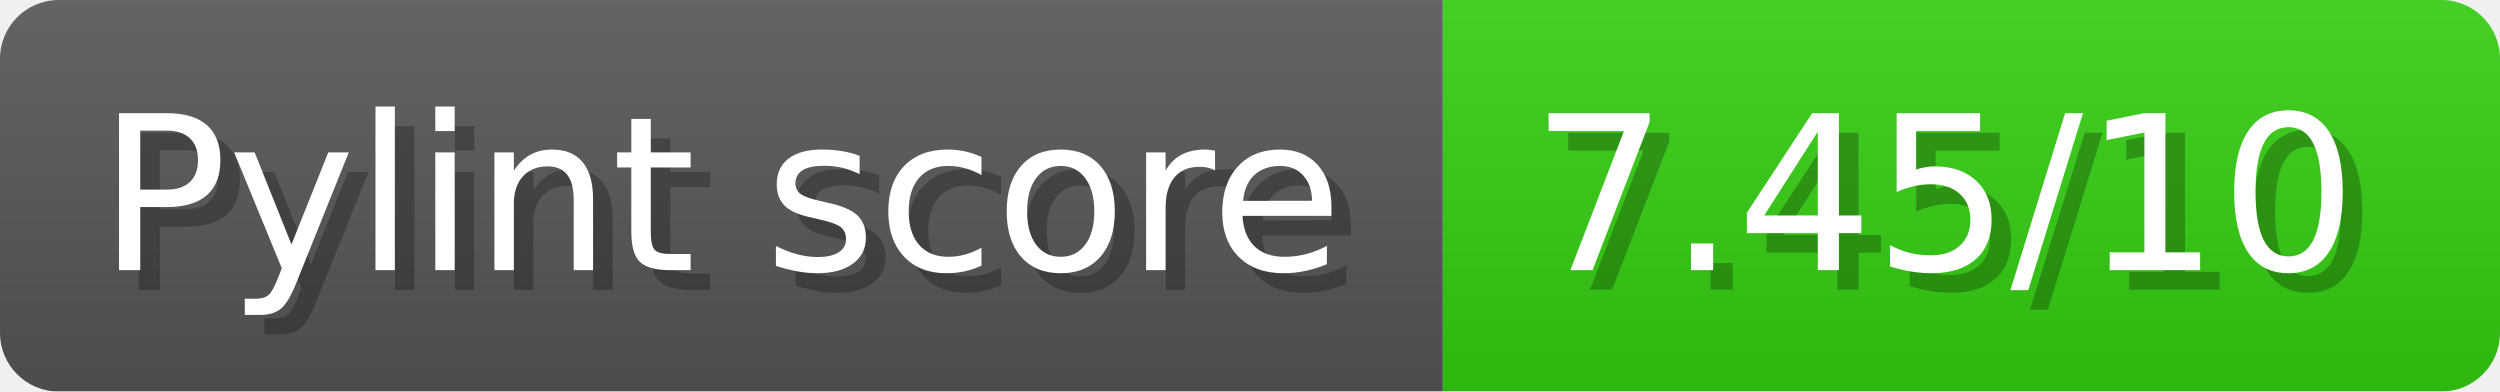
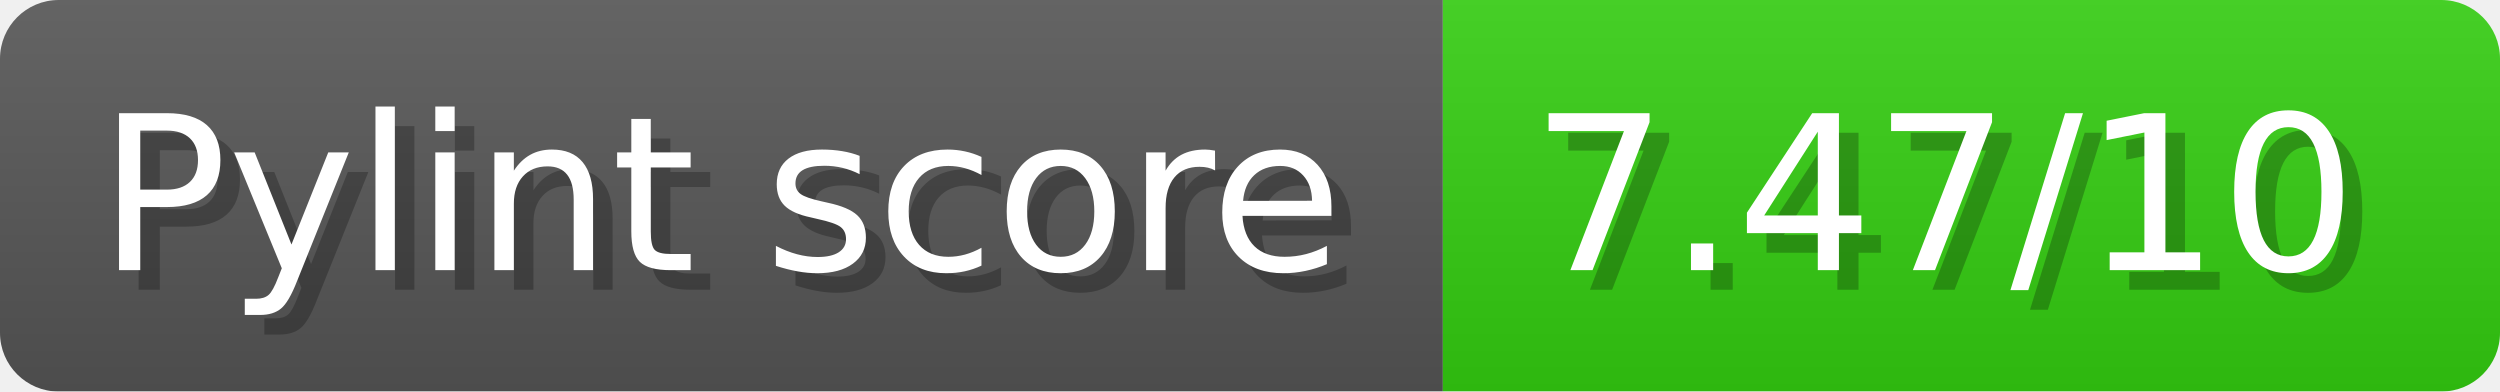
- <svg xmlns="http://www.w3.org/2000/svg" width="127.7" height="20" viewBox="0 0 1277 200" role="img" aria-label="Pylint score: 7.45/10">
+ <svg xmlns="http://www.w3.org/2000/svg" width="127.7" height="20" viewBox="0 0 1277 200" role="img" aria-label="Pylint score: 7.47/10">
  <linearGradient id="a" x2="0" y2="100%">
    <stop offset="0" stop-opacity=".1" stop-color="#EEE" />
    <stop offset="1" stop-opacity=".1" />
  </linearGradient>
  <mask id="m">
    <rect width="1277" height="200" rx="30" fill="#FFF" />
  </mask>
  <g mask="url(#m)">
    <rect width="737" height="200" fill="#555" />
    <rect width="540" height="200" fill="#3C1" x="737" />
    <rect width="1277" height="200" fill="url(#a)" />
  </g>
  <g aria-hidden="true" fill="#fff" text-anchor="start" font-family="Verdana,DejaVu Sans,sans-serif" font-size="110">
    <text x="60" y="148" textLength="637" fill="#000" opacity="0.25">Pylint score</text>
    <text x="50" y="138" textLength="637">Pylint score</text>
-     <text x="792" y="148" textLength="440" fill="#000" opacity="0.25">7.45/10</text>
-     <text x="782" y="138" textLength="440">7.45/10</text>
+     <text x="792" y="148" textLength="440" fill="#000" opacity="0.25">7.47/10</text>
+     <text x="782" y="138" textLength="440">7.47/10</text>
  </g>
</svg>
